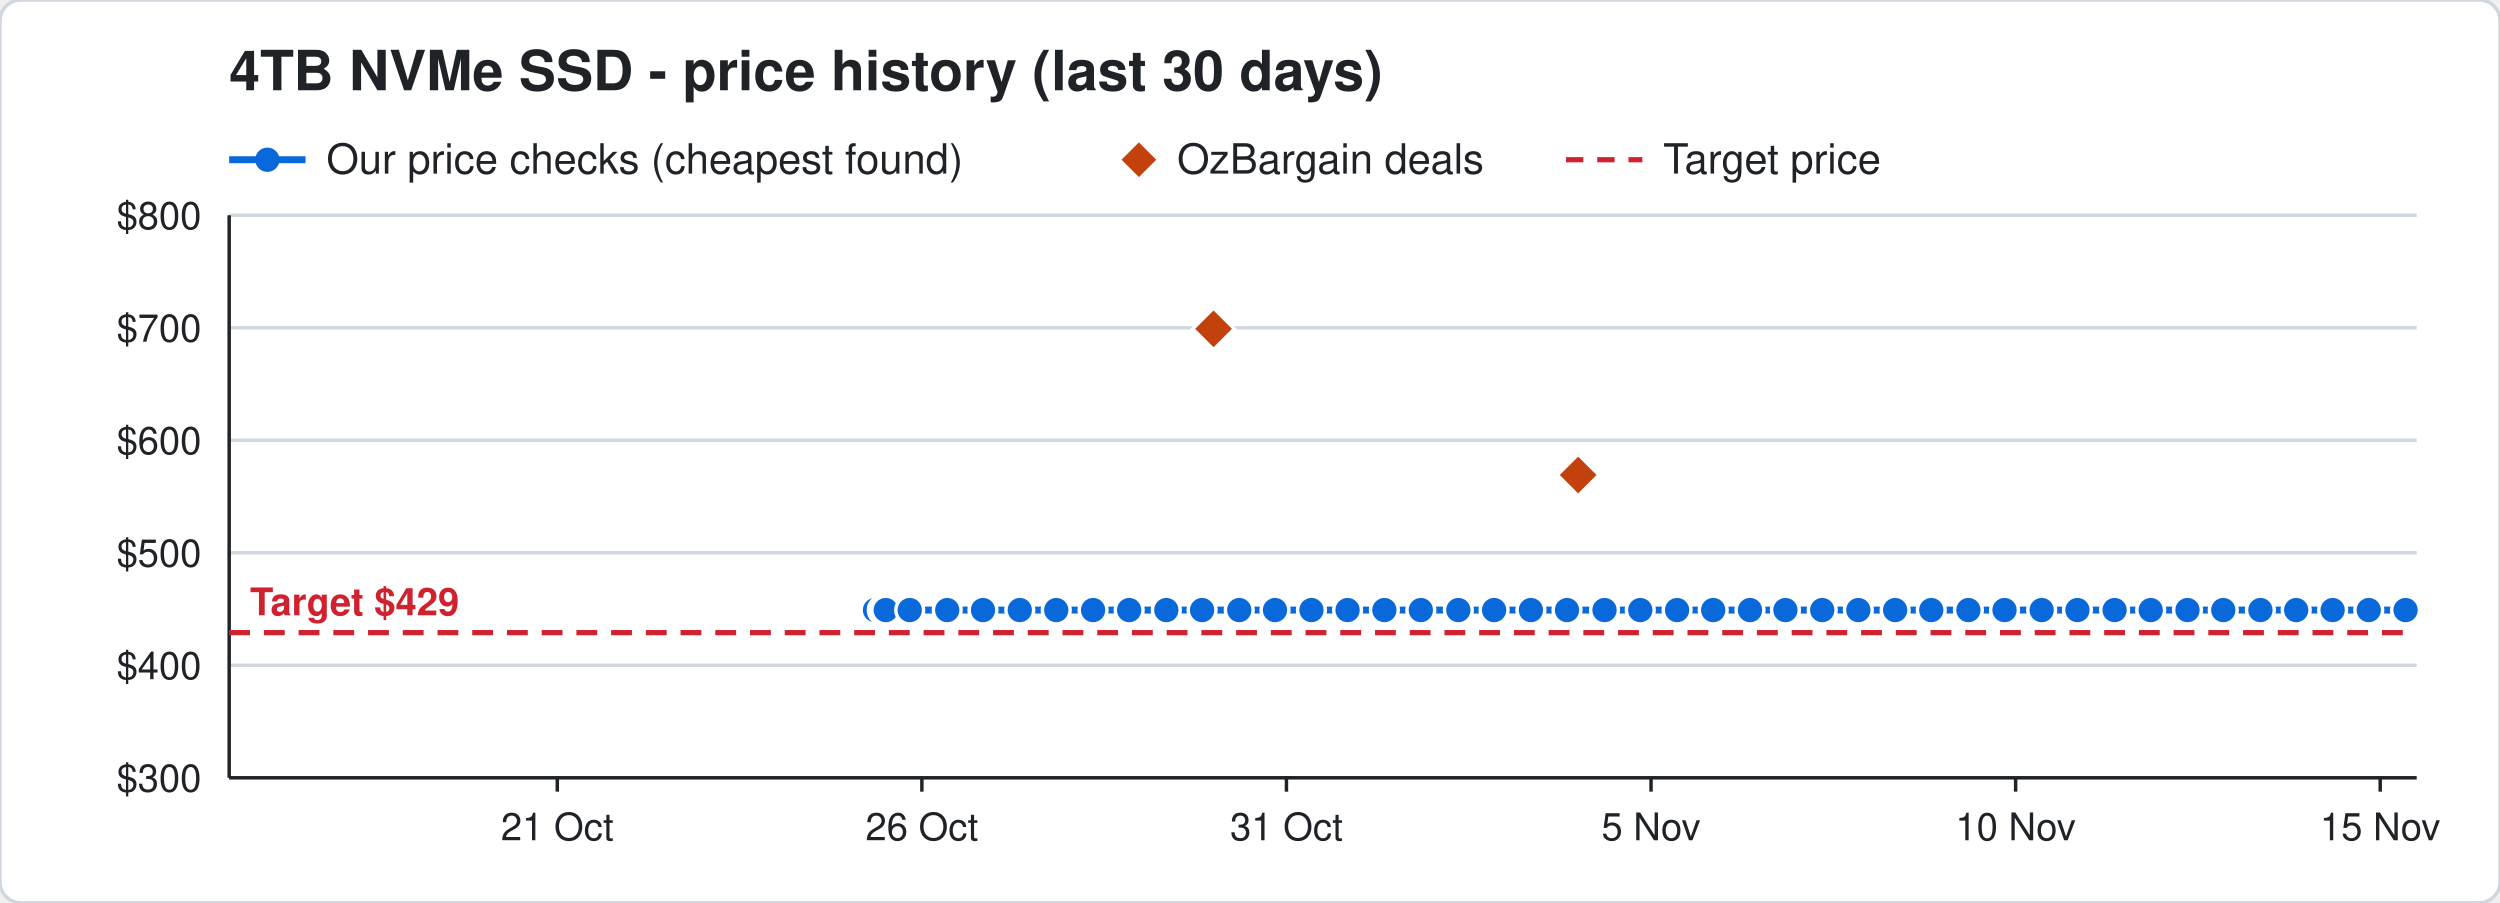
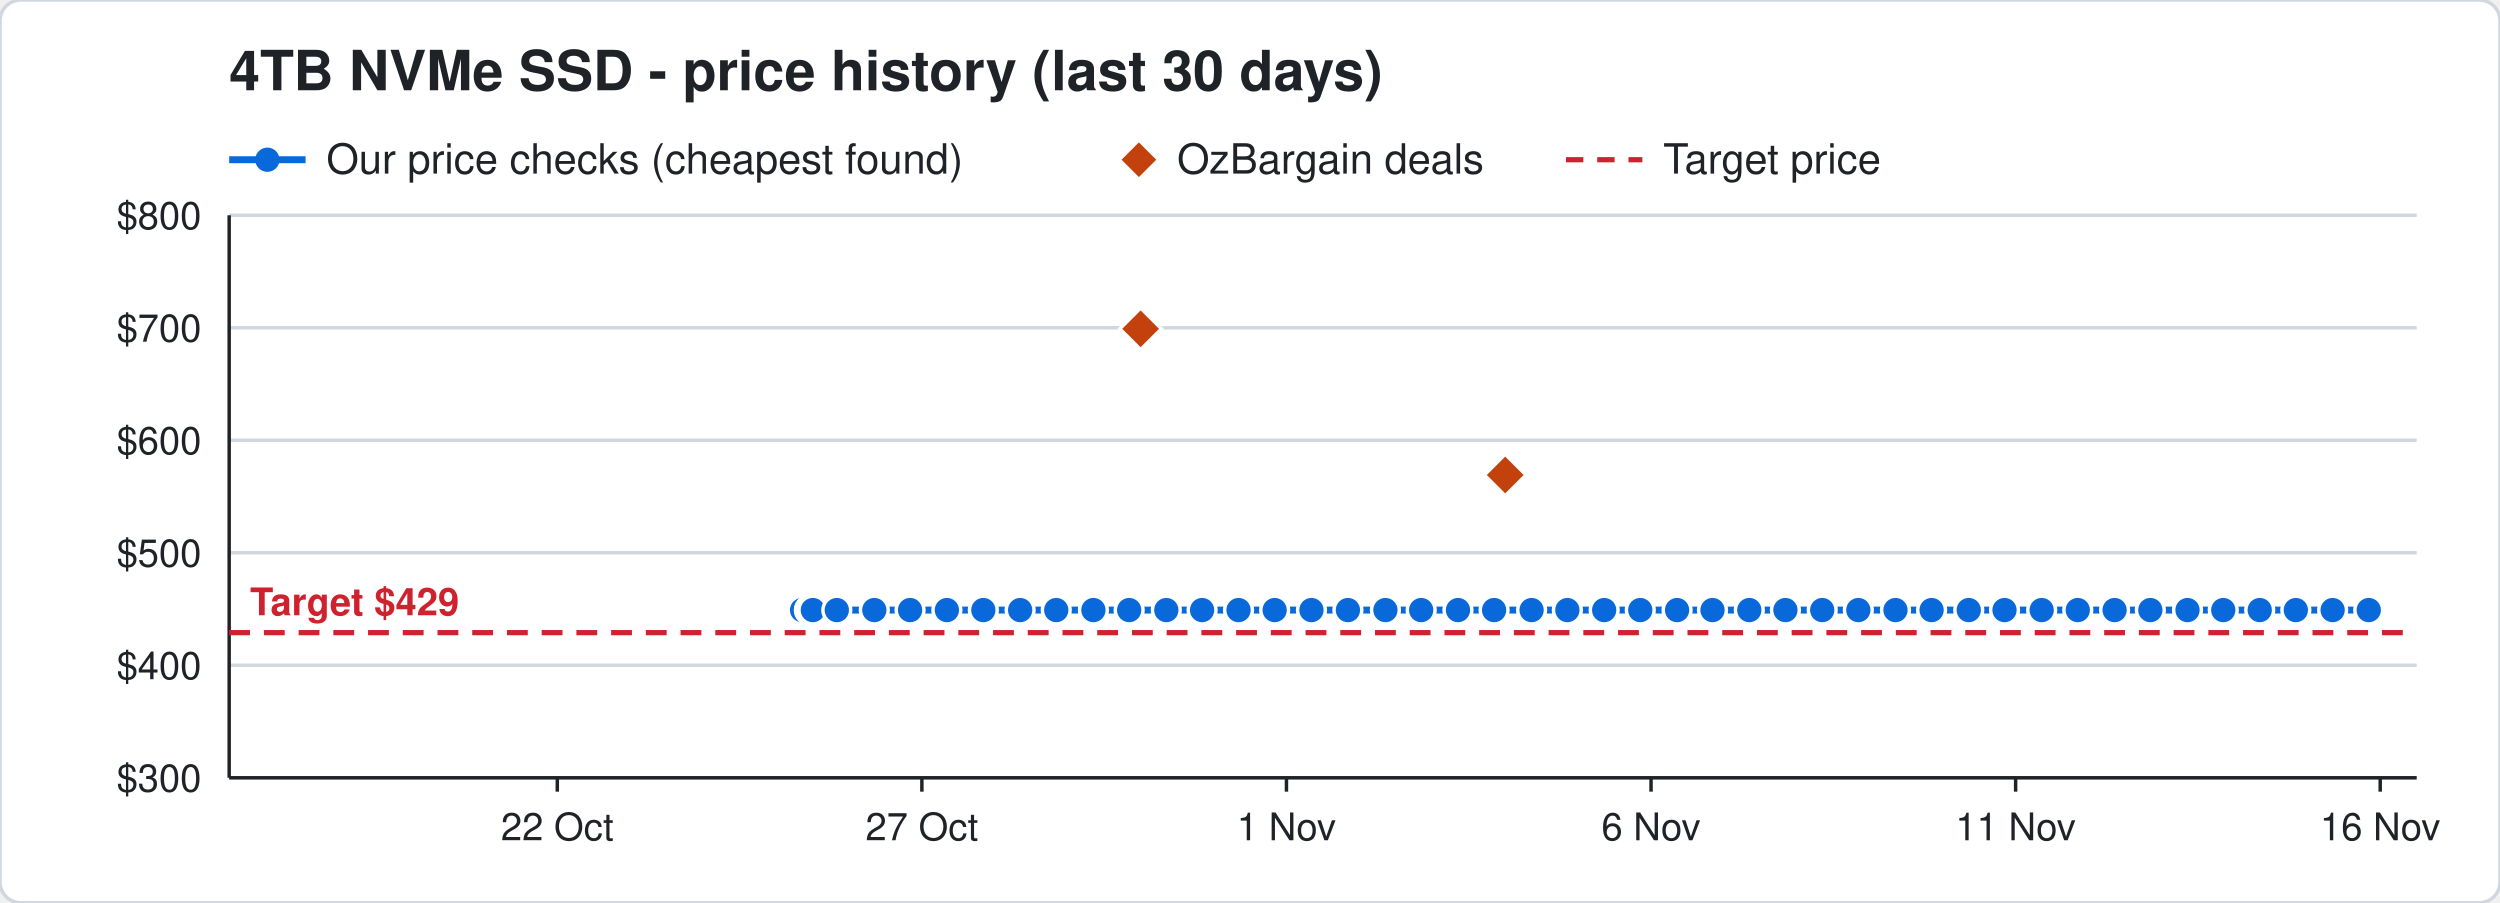
<svg xmlns="http://www.w3.org/2000/svg" width="720" height="260" viewBox="0 0 720 260" font-family="Segoe UI, Helvetica, Arial, sans-serif">
  <rect width="720" height="260" rx="6" fill="#ffffff" stroke="#d0d7de" />
  <text x="66" y="26" font-size="16" font-weight="700" fill="#1f2328">4TB NVMe SSD - price history (last 30 days)</text>
  <line x1="66" y1="46" x2="88" y2="46" stroke="#0969da" stroke-width="2" />
  <circle cx="77" cy="46" r="3.5" fill="#0969da" />
  <text x="94" y="50" font-size="12" fill="#1f2328">Our price checks (cheapest found)</text>
  <path d="M328 41 l5 5 l-5 5 l-5 -5 z" fill="#c2410c" />
  <text x="339" y="50" font-size="12" fill="#1f2328">OzBargain deals</text>
  <line x1="451" y1="46" x2="473" y2="46" stroke="#cf222e" stroke-width="1.5" stroke-dasharray="5 4" />
  <text x="479" y="50" font-size="12" fill="#1f2328">Target price</text>
  <line x1="66" y1="224.0" x2="696" y2="224.0" stroke="#d0d7de" />
  <text x="58" y="228.0" font-size="11" text-anchor="end" fill="#1f2328">$300</text>
  <line x1="66" y1="191.6" x2="696" y2="191.6" stroke="#d0d7de" />
  <text x="58" y="195.6" font-size="11" text-anchor="end" fill="#1f2328">$400</text>
  <line x1="66" y1="159.2" x2="696" y2="159.2" stroke="#d0d7de" />
  <text x="58" y="163.2" font-size="11" text-anchor="end" fill="#1f2328">$500</text>
  <line x1="66" y1="126.8" x2="696" y2="126.8" stroke="#d0d7de" />
  <text x="58" y="130.8" font-size="11" text-anchor="end" fill="#1f2328">$600</text>
  <line x1="66" y1="94.4" x2="696" y2="94.4" stroke="#d0d7de" />
  <text x="58" y="98.4" font-size="11" text-anchor="end" fill="#1f2328">$700</text>
  <line x1="66" y1="62.0" x2="696" y2="62.0" stroke="#d0d7de" />
  <text x="58" y="66.0" font-size="11" text-anchor="end" fill="#1f2328">$800</text>
  <line x1="685.5" y1="224" x2="685.5" y2="228" stroke="#1f2328" />
-   <text x="685.5" y="242" font-size="11" text-anchor="middle" fill="#1f2328">15 Nov</text>
+   <text x="685.5" y="242" font-size="11" text-anchor="middle" fill="#1f2328">16 Nov</text>
  <line x1="580.5" y1="224" x2="580.5" y2="228" stroke="#1f2328" />
-   <text x="580.5" y="242" font-size="11" text-anchor="middle" fill="#1f2328">10 Nov</text>
+   <text x="580.5" y="242" font-size="11" text-anchor="middle" fill="#1f2328">11 Nov</text>
  <line x1="475.5" y1="224" x2="475.5" y2="228" stroke="#1f2328" />
-   <text x="475.5" y="242" font-size="11" text-anchor="middle" fill="#1f2328">5 Nov</text>
+   <text x="475.5" y="242" font-size="11" text-anchor="middle" fill="#1f2328">6 Nov</text>
  <line x1="370.5" y1="224" x2="370.5" y2="228" stroke="#1f2328" />
-   <text x="370.5" y="242" font-size="11" text-anchor="middle" fill="#1f2328">31 Oct</text>
+   <text x="370.5" y="242" font-size="11" text-anchor="middle" fill="#1f2328">1 Nov</text>
  <line x1="265.5" y1="224" x2="265.5" y2="228" stroke="#1f2328" />
-   <text x="265.5" y="242" font-size="11" text-anchor="middle" fill="#1f2328">26 Oct</text>
+   <text x="265.5" y="242" font-size="11" text-anchor="middle" fill="#1f2328">27 Oct</text>
  <line x1="160.5" y1="224" x2="160.5" y2="228" stroke="#1f2328" />
-   <text x="160.5" y="242" font-size="11" text-anchor="middle" fill="#1f2328">21 Oct</text>
+   <text x="160.5" y="242" font-size="11" text-anchor="middle" fill="#1f2328">22 Oct</text>
  <line x1="66" y1="224" x2="696" y2="224" stroke="#1f2328" />
  <line x1="66" y1="62" x2="66" y2="224" stroke="#1f2328" />
  <line x1="66" y1="182.2" x2="696" y2="182.2" stroke="#cf222e" stroke-width="1.5" stroke-dasharray="6 4" />
  <text x="72" y="177.2" font-size="11" font-weight="700" text-anchor="start" fill="#cf222e" stroke="#ffffff" stroke-width="3" paint-order="stroke">Target $429</text>
-   <polyline points="252.0,175.7 254.1,175.7 254.2,175.7 254.9,175.7 255.0,175.7 255.1,175.7 262.0,175.7 272.8,175.7 283.1,175.7 293.7,175.7 304.2,175.7 314.8,175.7 325.2,175.7 335.9,175.7 346.2,175.7 356.9,175.7 367.2,175.7 377.7,175.7 388.1,175.7 398.7,175.7 409.2,175.7 420.0,175.7 430.3,175.7 440.9,175.7 451.3,175.7 462.1,175.7 472.4,175.7 483.0,175.7 493.4,175.7 504.0,175.7 514.2,175.7 524.8,175.7 535.2,175.7 545.8,175.7 556.2,175.7 566.9,175.7 577.3,175.7 588.0,175.7 598.3,175.7 609.0,175.7 619.4,175.7 630.0,175.7 640.3,175.7 651.0,175.7 661.3,175.7 671.8,175.7 682.2,175.7 692.8,175.7" fill="none" stroke="#0969da" stroke-width="2" />
-   <circle cx="252.0" cy="175.7" r="4" fill="#0969da" stroke="#ffffff" stroke-width="1" />
-   <circle cx="254.1" cy="175.7" r="4" fill="#0969da" stroke="#ffffff" stroke-width="1" />
-   <circle cx="254.2" cy="175.7" r="4" fill="#0969da" stroke="#ffffff" stroke-width="1" />
-   <circle cx="254.9" cy="175.7" r="4" fill="#0969da" stroke="#ffffff" stroke-width="1" />
-   <circle cx="255.0" cy="175.7" r="4" fill="#0969da" stroke="#ffffff" stroke-width="1" />
-   <circle cx="255.1" cy="175.7" r="4" fill="#0969da" stroke="#ffffff" stroke-width="1" />
-   <circle cx="262.0" cy="175.7" r="4" fill="#0969da" stroke="#ffffff" stroke-width="1" />
-   <circle cx="272.8" cy="175.7" r="4" fill="#0969da" stroke="#ffffff" stroke-width="1" />
-   <circle cx="283.1" cy="175.7" r="4" fill="#0969da" stroke="#ffffff" stroke-width="1" />
-   <circle cx="293.7" cy="175.7" r="4" fill="#0969da" stroke="#ffffff" stroke-width="1" />
+   <polyline points="231.0,175.7 233.1,175.7 233.2,175.7 233.9,175.7 234.0,175.7 234.1,175.7 241.0,175.7 251.8,175.7 262.1,175.7 272.7,175.7 283.2,175.7 293.8,175.7 304.2,175.7 314.9,175.7 325.2,175.7 335.9,175.7 346.2,175.7 356.7,175.7 367.1,175.7 377.7,175.7 388.2,175.7 399.0,175.7 409.3,175.7 419.9,175.7 430.3,175.7 441.1,175.7 451.4,175.7 462.0,175.7 472.4,175.7 483.0,175.7 493.2,175.7 503.8,175.7 514.2,175.7 524.8,175.7 535.2,175.7 545.9,175.7 556.3,175.7 567.0,175.7 577.3,175.7 588.0,175.7 598.4,175.7 609.0,175.7 619.3,175.7 630.0,175.7 640.3,175.7 650.8,175.7 661.2,175.7 671.8,175.7 682.2,175.7" fill="none" stroke="#0969da" stroke-width="2" />
+   <circle cx="231.0" cy="175.7" r="4" fill="#0969da" stroke="#ffffff" stroke-width="1" />
+   <circle cx="233.1" cy="175.7" r="4" fill="#0969da" stroke="#ffffff" stroke-width="1" />
+   <circle cx="233.2" cy="175.7" r="4" fill="#0969da" stroke="#ffffff" stroke-width="1" />
+   <circle cx="233.9" cy="175.7" r="4" fill="#0969da" stroke="#ffffff" stroke-width="1" />
+   <circle cx="234.0" cy="175.7" r="4" fill="#0969da" stroke="#ffffff" stroke-width="1" />
+   <circle cx="234.1" cy="175.7" r="4" fill="#0969da" stroke="#ffffff" stroke-width="1" />
+   <circle cx="241.0" cy="175.7" r="4" fill="#0969da" stroke="#ffffff" stroke-width="1" />
+   <circle cx="251.8" cy="175.7" r="4" fill="#0969da" stroke="#ffffff" stroke-width="1" />
+   <circle cx="262.1" cy="175.7" r="4" fill="#0969da" stroke="#ffffff" stroke-width="1" />
+   <circle cx="272.7" cy="175.7" r="4" fill="#0969da" stroke="#ffffff" stroke-width="1" />
+   <circle cx="283.2" cy="175.7" r="4" fill="#0969da" stroke="#ffffff" stroke-width="1" />
+   <circle cx="293.8" cy="175.7" r="4" fill="#0969da" stroke="#ffffff" stroke-width="1" />
  <circle cx="304.2" cy="175.7" r="4" fill="#0969da" stroke="#ffffff" stroke-width="1" />
-   <circle cx="314.8" cy="175.7" r="4" fill="#0969da" stroke="#ffffff" stroke-width="1" />
+   <circle cx="314.9" cy="175.7" r="4" fill="#0969da" stroke="#ffffff" stroke-width="1" />
  <circle cx="325.2" cy="175.7" r="4" fill="#0969da" stroke="#ffffff" stroke-width="1" />
  <circle cx="335.9" cy="175.7" r="4" fill="#0969da" stroke="#ffffff" stroke-width="1" />
  <circle cx="346.2" cy="175.7" r="4" fill="#0969da" stroke="#ffffff" stroke-width="1" />
-   <circle cx="356.9" cy="175.7" r="4" fill="#0969da" stroke="#ffffff" stroke-width="1" />
-   <circle cx="367.2" cy="175.7" r="4" fill="#0969da" stroke="#ffffff" stroke-width="1" />
+   <circle cx="356.7" cy="175.7" r="4" fill="#0969da" stroke="#ffffff" stroke-width="1" />
+   <circle cx="367.1" cy="175.7" r="4" fill="#0969da" stroke="#ffffff" stroke-width="1" />
  <circle cx="377.7" cy="175.7" r="4" fill="#0969da" stroke="#ffffff" stroke-width="1" />
-   <circle cx="388.1" cy="175.7" r="4" fill="#0969da" stroke="#ffffff" stroke-width="1" />
-   <circle cx="398.7" cy="175.7" r="4" fill="#0969da" stroke="#ffffff" stroke-width="1" />
-   <circle cx="409.2" cy="175.7" r="4" fill="#0969da" stroke="#ffffff" stroke-width="1" />
-   <circle cx="420.0" cy="175.7" r="4" fill="#0969da" stroke="#ffffff" stroke-width="1" />
+   <circle cx="388.2" cy="175.7" r="4" fill="#0969da" stroke="#ffffff" stroke-width="1" />
+   <circle cx="399.0" cy="175.7" r="4" fill="#0969da" stroke="#ffffff" stroke-width="1" />
+   <circle cx="409.3" cy="175.7" r="4" fill="#0969da" stroke="#ffffff" stroke-width="1" />
+   <circle cx="419.9" cy="175.7" r="4" fill="#0969da" stroke="#ffffff" stroke-width="1" />
  <circle cx="430.3" cy="175.7" r="4" fill="#0969da" stroke="#ffffff" stroke-width="1" />
-   <circle cx="440.9" cy="175.7" r="4" fill="#0969da" stroke="#ffffff" stroke-width="1" />
-   <circle cx="451.3" cy="175.7" r="4" fill="#0969da" stroke="#ffffff" stroke-width="1" />
-   <circle cx="462.1" cy="175.7" r="4" fill="#0969da" stroke="#ffffff" stroke-width="1" />
+   <circle cx="441.1" cy="175.7" r="4" fill="#0969da" stroke="#ffffff" stroke-width="1" />
+   <circle cx="451.4" cy="175.7" r="4" fill="#0969da" stroke="#ffffff" stroke-width="1" />
+   <circle cx="462.0" cy="175.7" r="4" fill="#0969da" stroke="#ffffff" stroke-width="1" />
  <circle cx="472.4" cy="175.7" r="4" fill="#0969da" stroke="#ffffff" stroke-width="1" />
  <circle cx="483.0" cy="175.7" r="4" fill="#0969da" stroke="#ffffff" stroke-width="1" />
-   <circle cx="493.4" cy="175.7" r="4" fill="#0969da" stroke="#ffffff" stroke-width="1" />
-   <circle cx="504.0" cy="175.7" r="4" fill="#0969da" stroke="#ffffff" stroke-width="1" />
+   <circle cx="493.2" cy="175.7" r="4" fill="#0969da" stroke="#ffffff" stroke-width="1" />
+   <circle cx="503.8" cy="175.7" r="4" fill="#0969da" stroke="#ffffff" stroke-width="1" />
  <circle cx="514.2" cy="175.7" r="4" fill="#0969da" stroke="#ffffff" stroke-width="1" />
  <circle cx="524.8" cy="175.7" r="4" fill="#0969da" stroke="#ffffff" stroke-width="1" />
  <circle cx="535.2" cy="175.7" r="4" fill="#0969da" stroke="#ffffff" stroke-width="1" />
-   <circle cx="545.8" cy="175.7" r="4" fill="#0969da" stroke="#ffffff" stroke-width="1" />
-   <circle cx="556.2" cy="175.7" r="4" fill="#0969da" stroke="#ffffff" stroke-width="1" />
-   <circle cx="566.9" cy="175.7" r="4" fill="#0969da" stroke="#ffffff" stroke-width="1" />
+   <circle cx="545.9" cy="175.7" r="4" fill="#0969da" stroke="#ffffff" stroke-width="1" />
+   <circle cx="556.3" cy="175.7" r="4" fill="#0969da" stroke="#ffffff" stroke-width="1" />
+   <circle cx="567.0" cy="175.7" r="4" fill="#0969da" stroke="#ffffff" stroke-width="1" />
  <circle cx="577.3" cy="175.7" r="4" fill="#0969da" stroke="#ffffff" stroke-width="1" />
  <circle cx="588.0" cy="175.7" r="4" fill="#0969da" stroke="#ffffff" stroke-width="1" />
-   <circle cx="598.3" cy="175.7" r="4" fill="#0969da" stroke="#ffffff" stroke-width="1" />
+   <circle cx="598.4" cy="175.7" r="4" fill="#0969da" stroke="#ffffff" stroke-width="1" />
  <circle cx="609.0" cy="175.7" r="4" fill="#0969da" stroke="#ffffff" stroke-width="1" />
-   <circle cx="619.4" cy="175.7" r="4" fill="#0969da" stroke="#ffffff" stroke-width="1" />
+   <circle cx="619.3" cy="175.7" r="4" fill="#0969da" stroke="#ffffff" stroke-width="1" />
  <circle cx="630.0" cy="175.7" r="4" fill="#0969da" stroke="#ffffff" stroke-width="1" />
  <circle cx="640.3" cy="175.7" r="4" fill="#0969da" stroke="#ffffff" stroke-width="1" />
-   <circle cx="651.0" cy="175.7" r="4" fill="#0969da" stroke="#ffffff" stroke-width="1" />
-   <circle cx="661.3" cy="175.7" r="4" fill="#0969da" stroke="#ffffff" stroke-width="1" />
+   <circle cx="650.8" cy="175.7" r="4" fill="#0969da" stroke="#ffffff" stroke-width="1" />
+   <circle cx="661.2" cy="175.7" r="4" fill="#0969da" stroke="#ffffff" stroke-width="1" />
  <circle cx="671.8" cy="175.7" r="4" fill="#0969da" stroke="#ffffff" stroke-width="1" />
  <circle cx="682.2" cy="175.7" r="4" fill="#0969da" stroke="#ffffff" stroke-width="1" />
-   <circle cx="692.8" cy="175.7" r="4" fill="#0969da" stroke="#ffffff" stroke-width="1" />
-   <path d="M349.5 88.7 l6 6 l-6 6 l-6 -6 z" fill="#c2410c" stroke="#ffffff" stroke-width="1" />
-   <path d="M454.5 130.8 l6 6 l-6 6 l-6 -6 z" fill="#c2410c" stroke="#ffffff" stroke-width="1" />
+   <path d="M328.5 88.7 l6 6 l-6 6 l-6 -6 z" fill="#c2410c" stroke="#ffffff" stroke-width="1" />
+   <path d="M433.5 130.8 l6 6 l-6 6 l-6 -6 z" fill="#c2410c" stroke="#ffffff" stroke-width="1" />
</svg>
